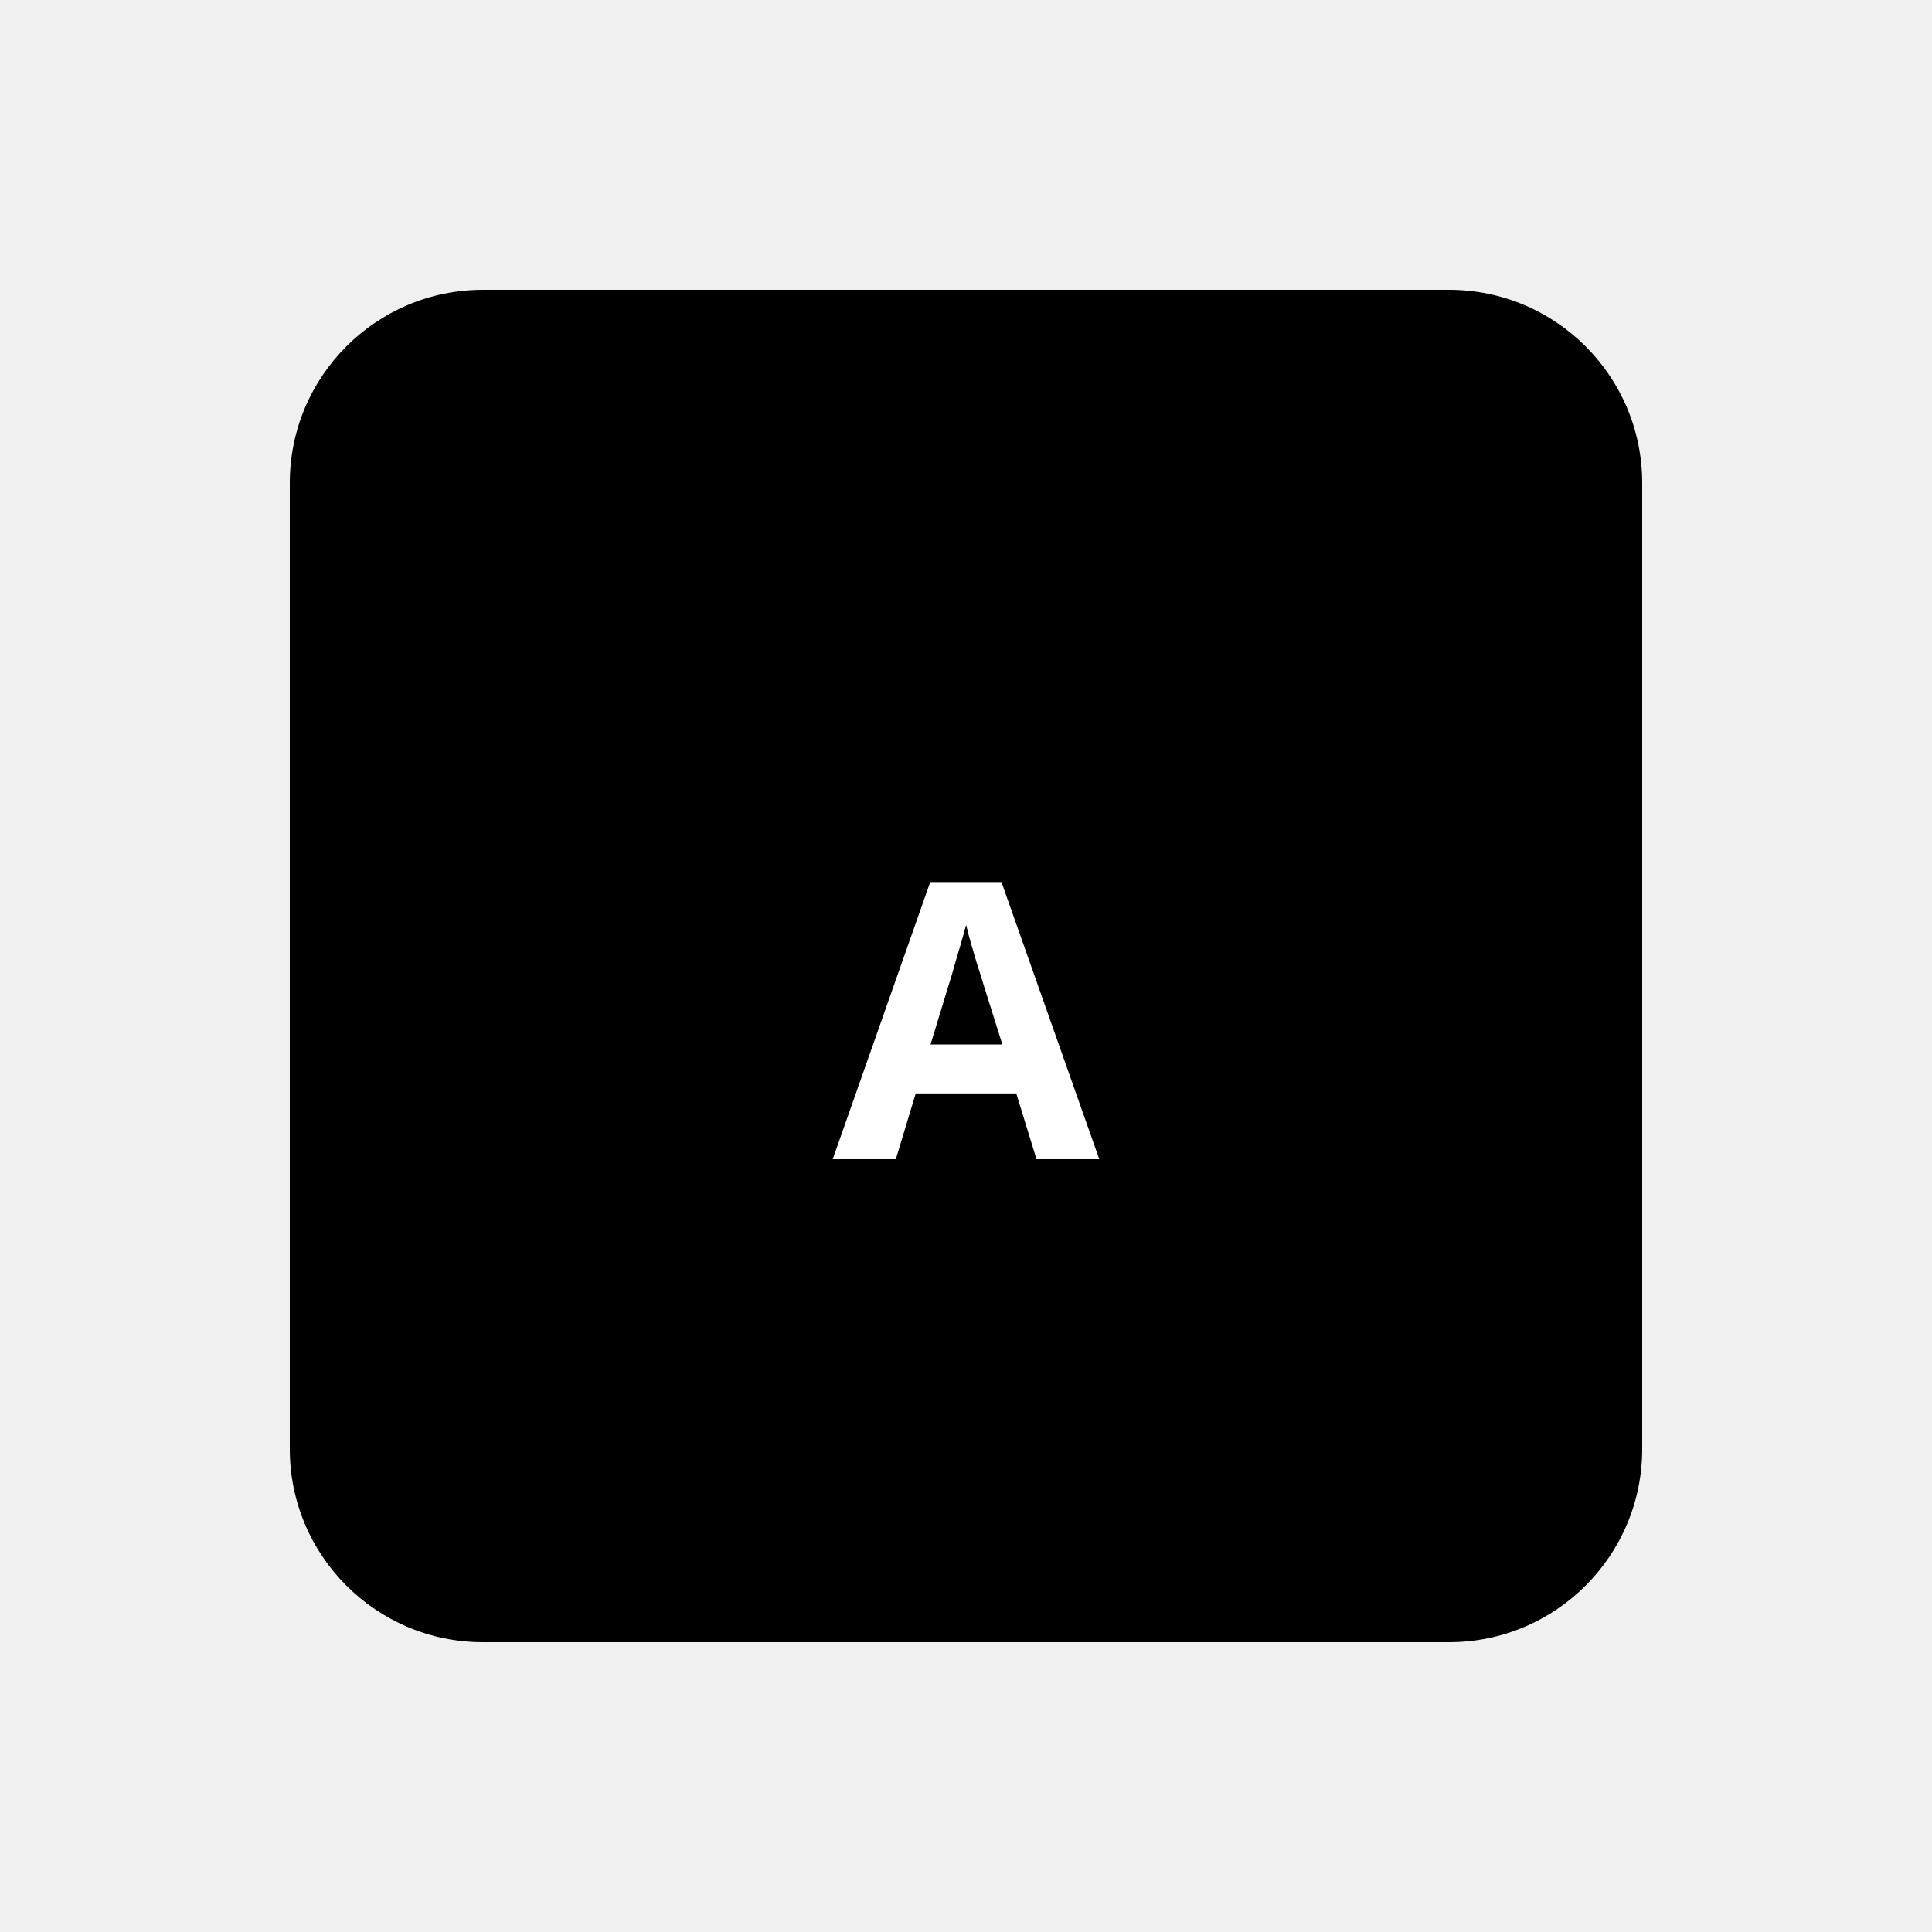
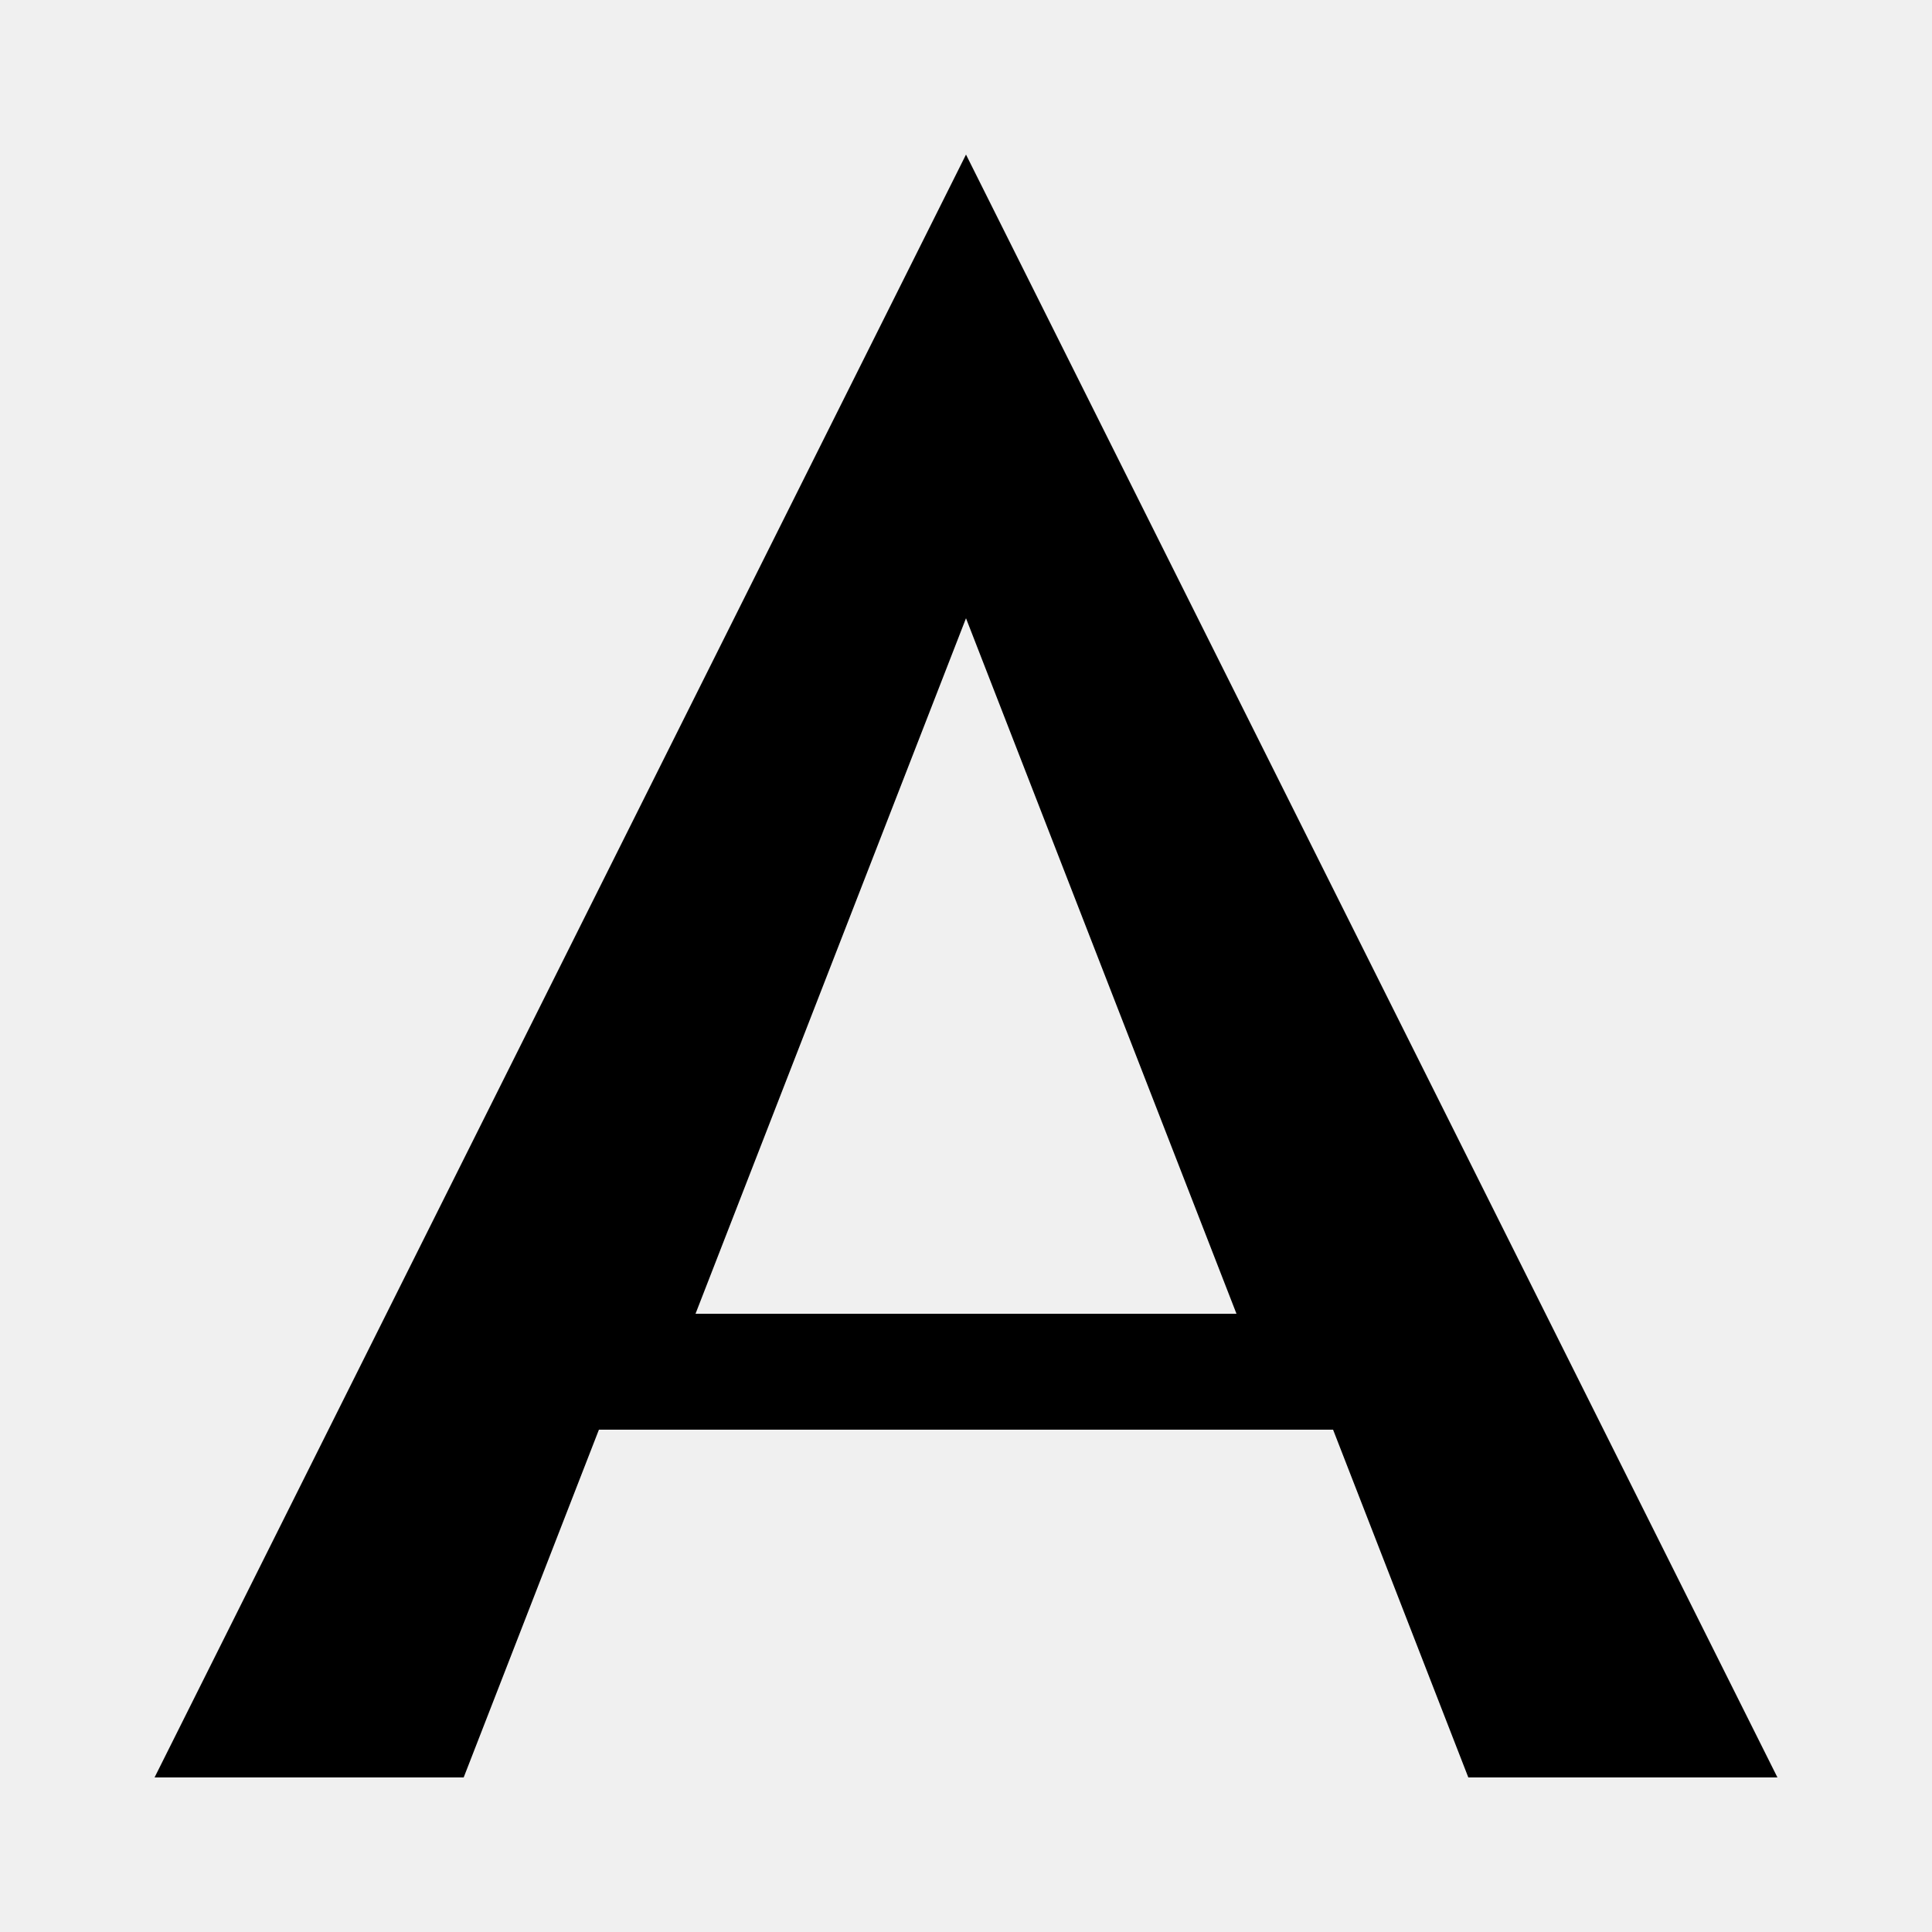
<svg xmlns="http://www.w3.org/2000/svg" viewBox="0 0 100 100" fill="currentColor">
-   <rect x="15" y="15" width="70" height="70" rx="10" fill="currentColor" />
-   <text x="50" y="60" font-family="system-ui, sans-serif" font-size="20" font-weight="bold" text-anchor="middle" fill="white">A</text>
+   <path d="M50 8L8 92h16l7-18h38l7 18h16L50 8zm0 24l14 36H36l14-36z" />
</svg>
